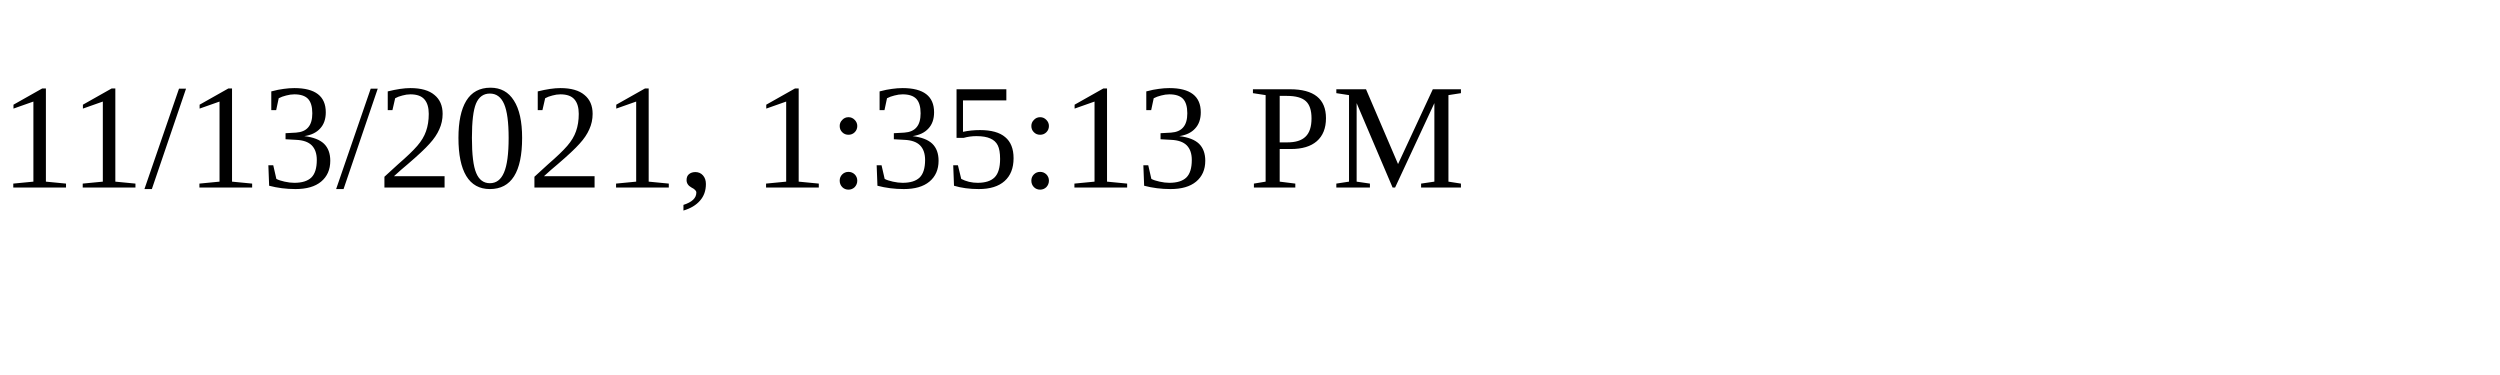
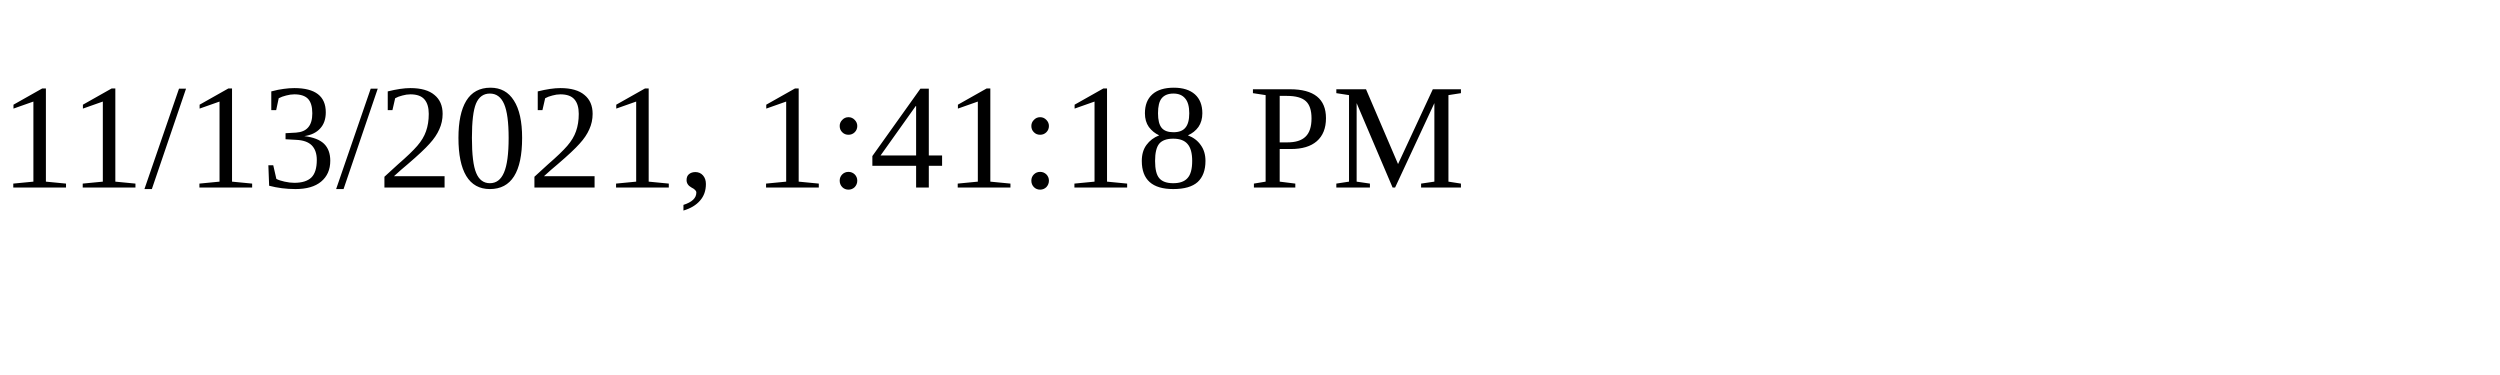
<svg xmlns="http://www.w3.org/2000/svg" height="30" width="200">
-   <text x="0" y="15">11/13/2021, 1:35:13 PM</text>
+   <text x="0" y="15">11/13/2021, 1:41:18 PM</text>
</svg>
